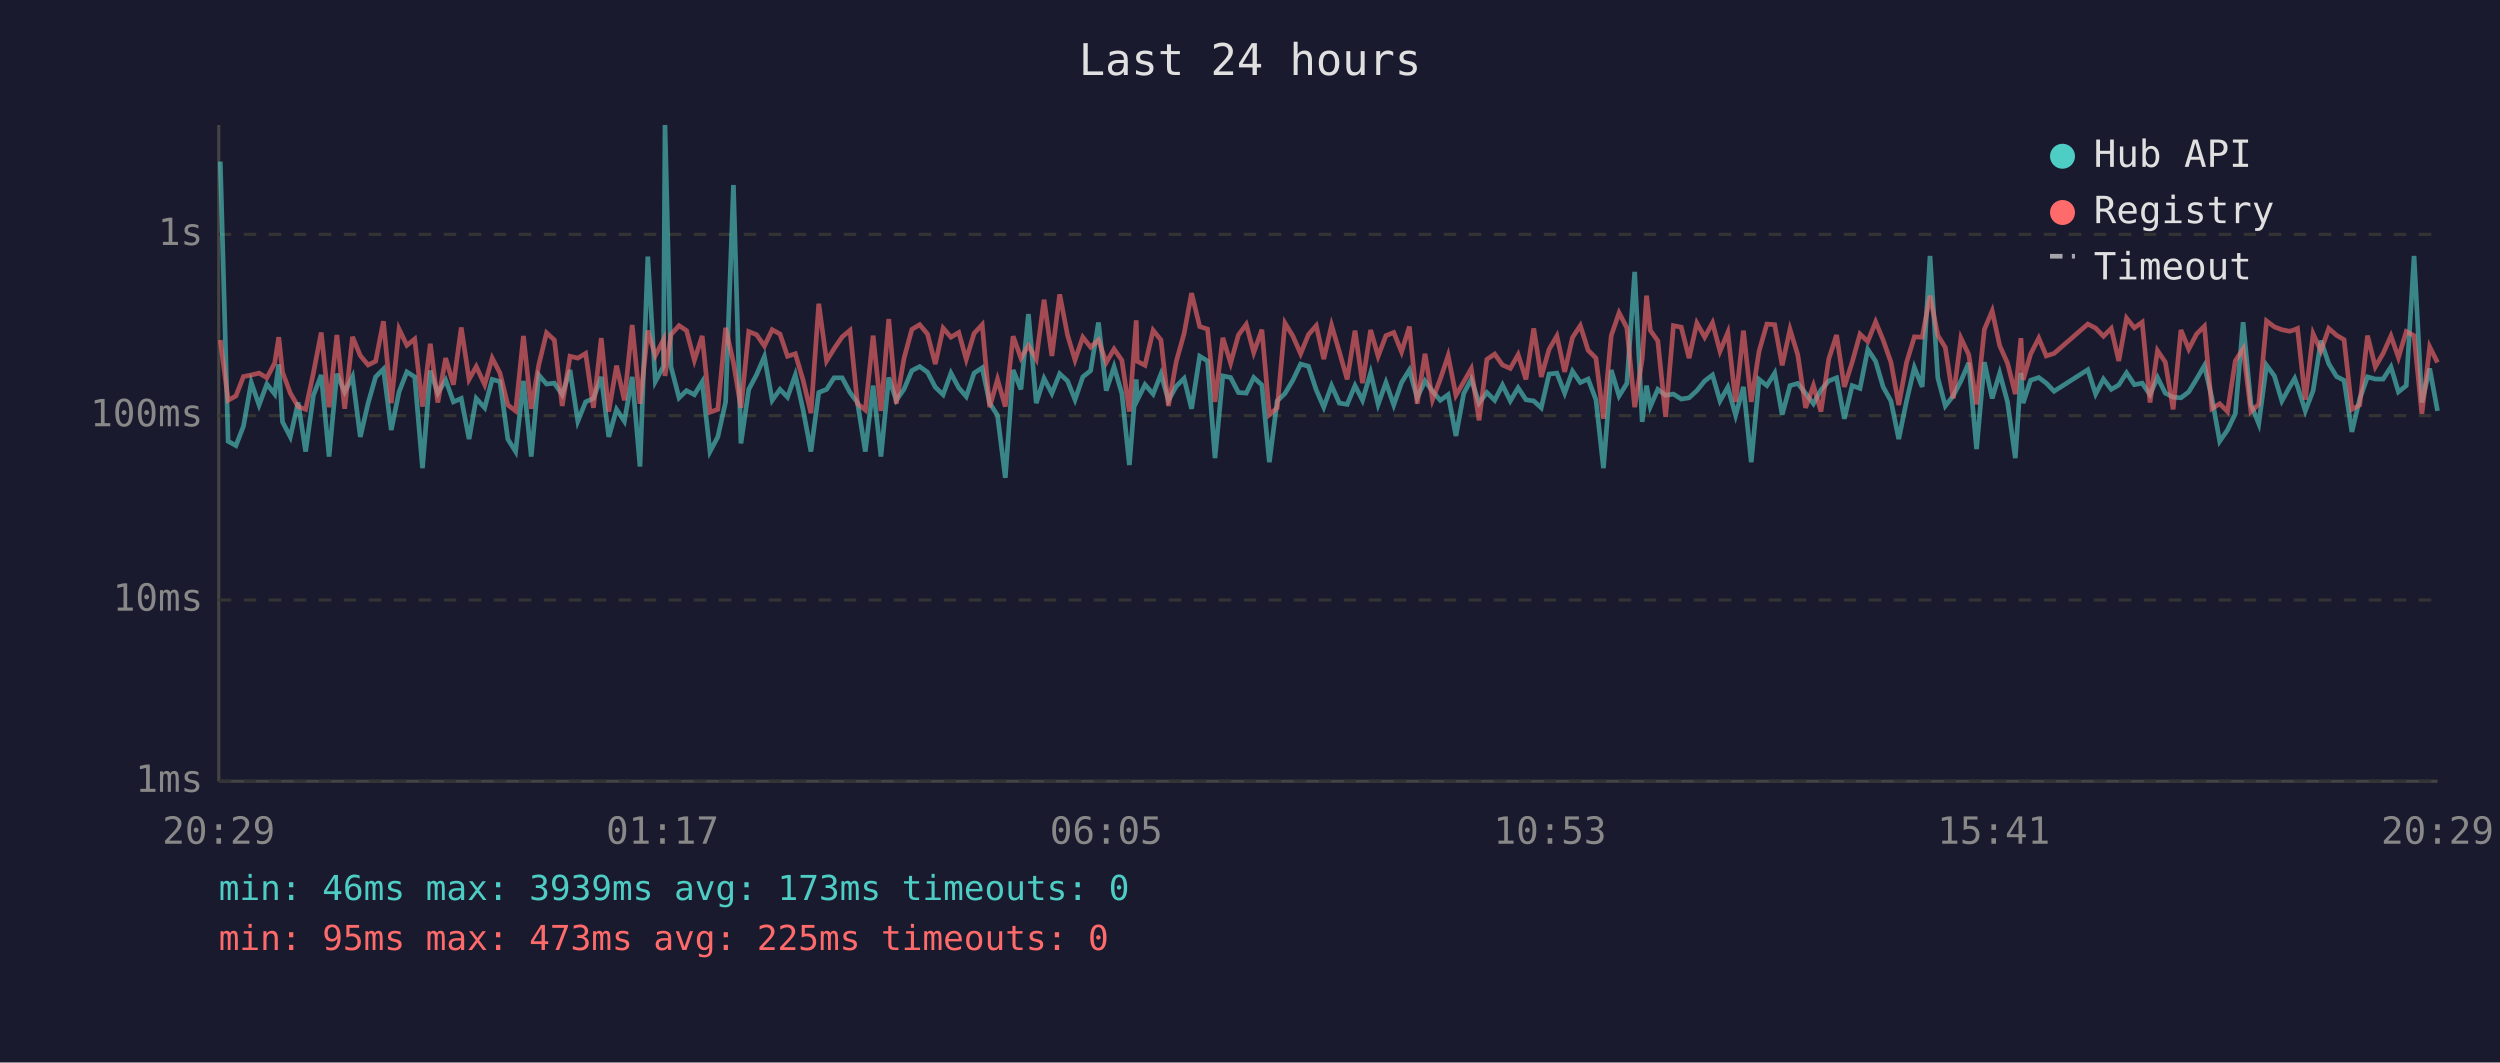
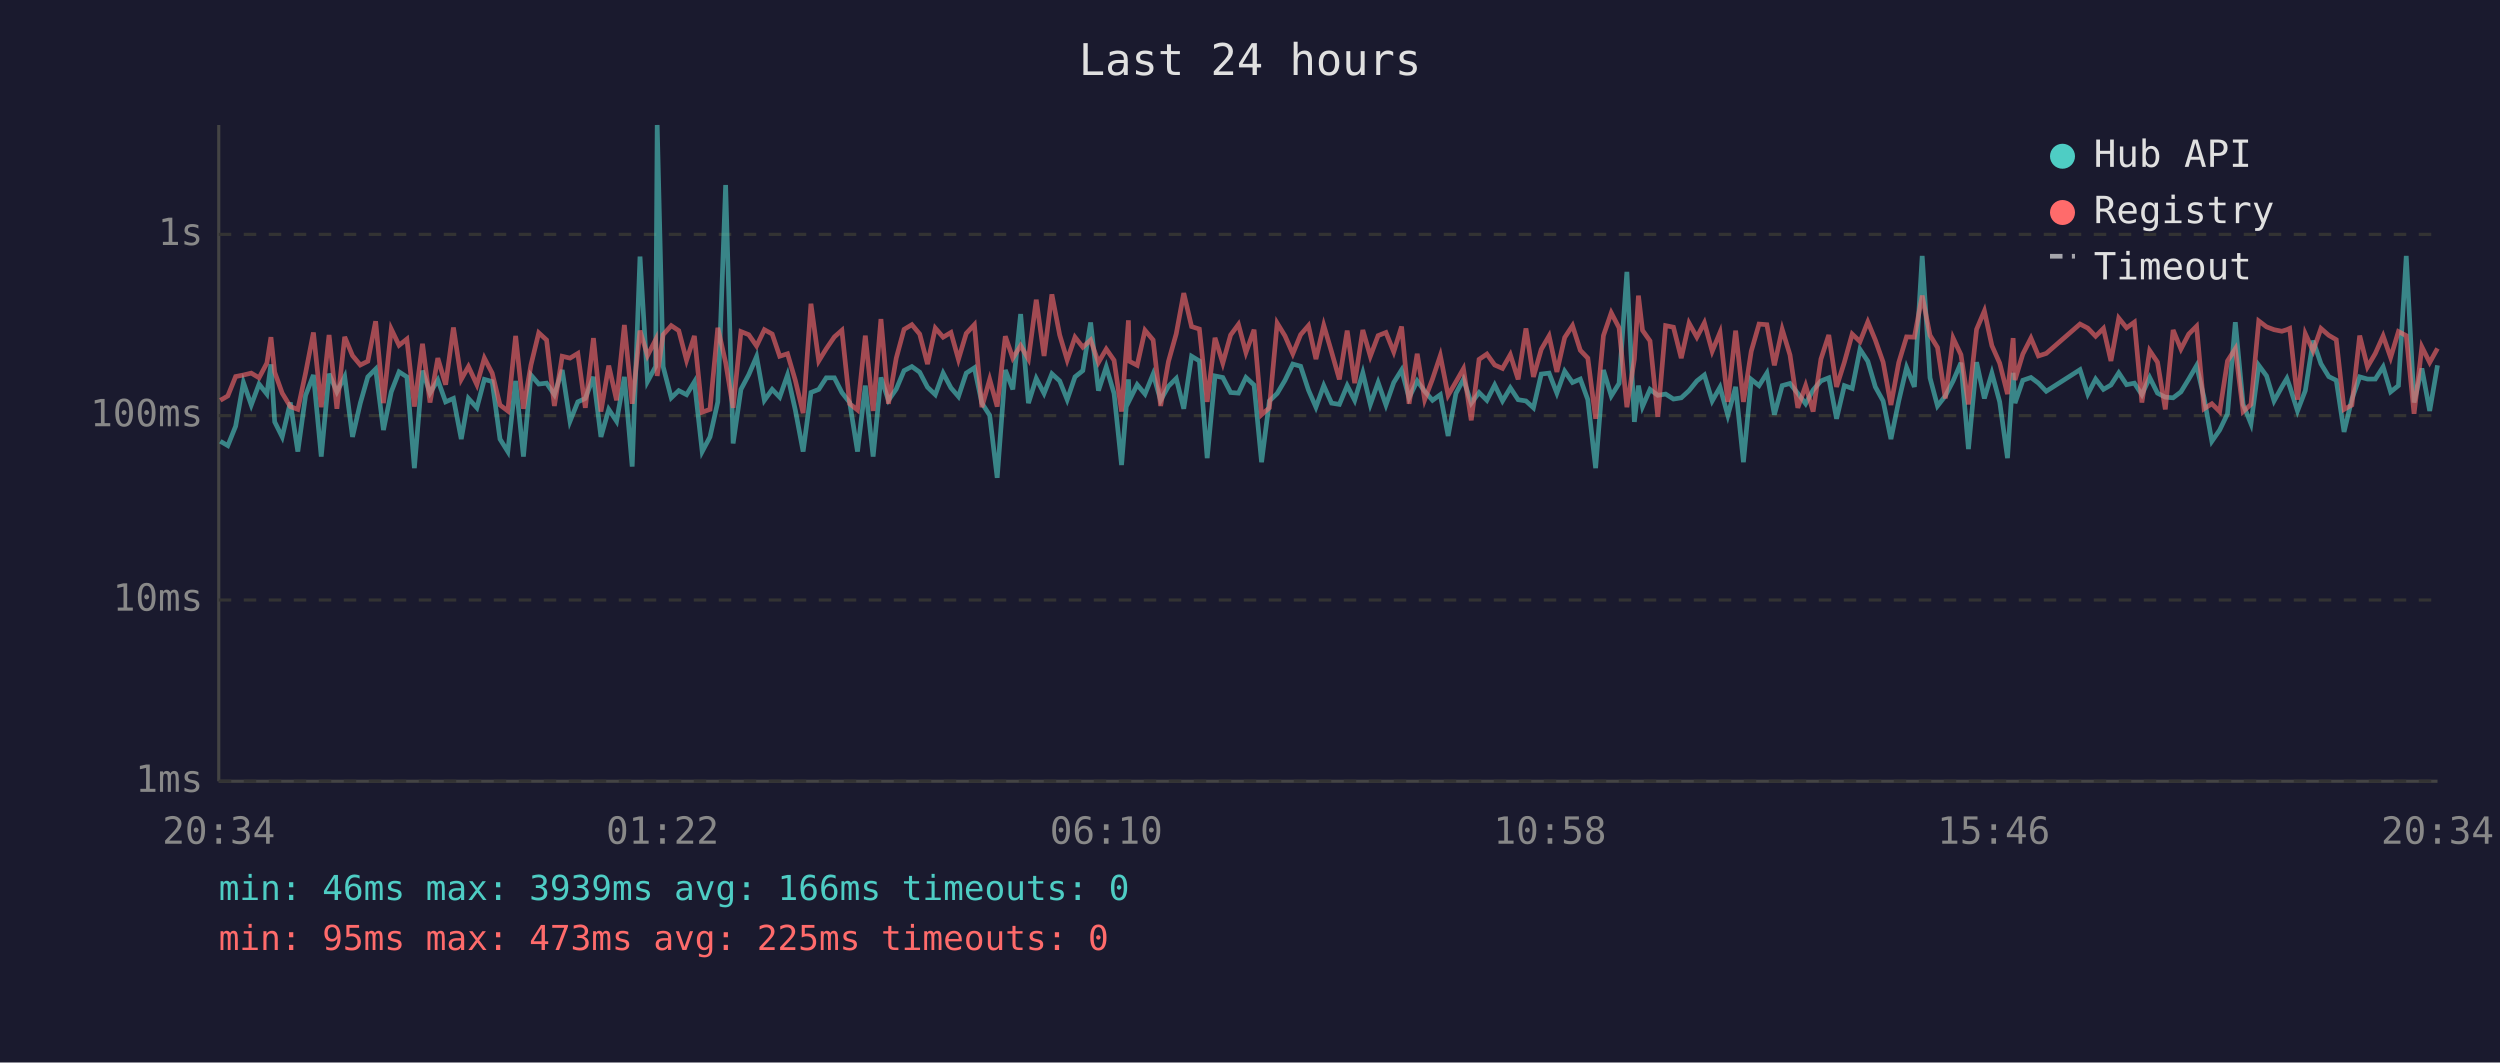
<svg xmlns="http://www.w3.org/2000/svg" viewBox="0 0 800 340" font-family="monospace" font-size="12">
  <rect width="800" height="340" fill="#1a1a2e" />
  <text x="400" y="24" fill="#e0e0e0" font-size="14" text-anchor="middle">Last 24 hours</text>
  <line x1="70" y1="40" x2="70" y2="250" stroke="#444" stroke-width="1" />
  <line x1="70" y1="250" x2="780" y2="250" stroke="#444" stroke-width="1" />
  <line x1="70" y1="250" x2="780" y2="250" stroke="#333" stroke-width="1" stroke-dasharray="4" />
  <text x="65" y="250" fill="#888" text-anchor="end" dominant-baseline="middle">1ms</text>
  <line x1="70" y1="192" x2="780" y2="192" stroke="#333" stroke-width="1" stroke-dasharray="4" />
  <text x="65" y="192" fill="#888" text-anchor="end" dominant-baseline="middle">10ms</text>
  <line x1="70" y1="133" x2="780" y2="133" stroke="#333" stroke-width="1" stroke-dasharray="4" />
  <text x="65" y="133" fill="#888" text-anchor="end" dominant-baseline="middle">100ms</text>
  <line x1="70" y1="75" x2="780" y2="75" stroke="#333" stroke-width="1" stroke-dasharray="4" />
  <text x="65" y="75" fill="#888" text-anchor="end" dominant-baseline="middle">1s</text>
-   <text x="70" y="270" fill="#888" text-anchor="middle">20:29</text>
-   <text x="212" y="270" fill="#888" text-anchor="middle">01:17</text>
-   <text x="354" y="270" fill="#888" text-anchor="middle">06:05</text>
-   <text x="496" y="270" fill="#888" text-anchor="middle">10:53</text>
-   <text x="638" y="270" fill="#888" text-anchor="middle">15:41</text>
-   <text x="780" y="270" fill="#888" text-anchor="middle">20:29</text>
-   <polyline points="70.5,51.7 73.0,141.2 75.5,142.6 77.9,136.4 80.4,122.4 82.9,129.6 85.4,122.9 87.9,126.1 89.2,116.6 90.4,135.0 92.9,139.8 95.4,128.8 97.8,144.5 100.3,126.5 102.8,120.0 105.3,146.1 107.8,119.6 110.3,125.4 112.8,120.5 115.3,139.8 117.8,129.0 120.2,120.6 122.7,118.1 125.2,137.6 127.7,125.4 130.2,119.0 132.7,120.6 135.2,149.8 137.7,118.6 140.1,125.8 142.6,121.6 145.1,128.6 147.6,127.5 150.1,140.5 152.4,127.5 155.1,130.5 157.5,121.4 160.0,122.1 162.5,140.5 165.0,144.5 167.5,121.9 170.0,146.1 172.4,120.0 174.9,122.9 177.4,122.6 179.9,126.3 182.4,118.4 184.9,134.8 187.4,128.6 189.9,127.5 192.4,120.6 194.8,139.8 197.3,131.0 199.8,134.8 202.3,120.6 204.8,149.3 207.3,82.1 209.7,122.1 212.3,117.3 212.8,40.0 214.7,117.3 217.3,127.3 219.7,125.0 222.2,126.3 224.7,122.2 227.2,144.5 229.7,139.8 232.2,128.6 234.7,59.2 237.1,141.9 239.6,124.6 242.1,119.9 244.6,114.1 247.1,128.1 249.6,124.6 252.0,127.1 254.5,120.0 257.0,131.2 259.5,144.5 262.0,125.6 264.5,124.6 266.9,120.9 269.5,120.9 272.0,125.6 274.4,128.8 276.9,144.5 279.4,123.4 281.9,146.1 284.4,120.8 286.8,128.1 289.3,124.5 291.8,118.6 294.3,117.3 296.8,119.1 299.3,123.9 301.8,126.3 304.3,119.4 306.8,124.1 309.2,126.9 311.7,119.4 314.3,117.7 316.7,129.0 319.2,132.9 321.7,152.9 324.2,118.4 326.7,124.6 329.1,100.5 331.6,129.0 334.1,121.1 336.6,125.9 339.1,119.6 341.6,121.9 344.0,127.9 346.5,120.6 349.0,118.6 351.5,103.2 354.0,125.0 356.5,117.4 359.0,125.9 361.4,148.8 363.6,121.4 363.9,128.1 366.4,123.1 369.0,126.1 371.5,119.7 373.9,128.1 376.4,123.6 378.9,121.1 381.3,130.8 383.9,114.0 386.4,115.5 388.8,146.6 391.3,120.3 393.8,120.8 396.3,125.6 398.8,125.8 401.2,120.8 403.8,123.2 406.2,147.9 408.7,128.3 411.2,125.9 413.7,121.7 416.2,116.5 418.7,117.2 421.2,124.8 423.6,130.3 426.1,123.4 428.6,129.0 431.1,129.4 433.6,123.4 436.0,128.1 438.6,119.3 441.0,129.4 443.5,122.4 446.0,129.6 448.5,122.4 451.0,118.4 453.5,127.3 456.0,121.9 458.4,125.2 460.9,128.1 463.4,126.3 465.9,139.5 468.4,125.9 470.8,121.4 473.3,129.0 475.8,125.6 478.3,128.1 480.8,123.2 483.3,128.3 485.8,124.1 488.3,127.9 490.8,128.3 493.2,130.5 495.7,119.7 498.2,119.4 500.7,125.8 503.2,118.8 505.7,122.4 508.2,121.3 510.7,127.9 513.1,149.8 515.6,118.4 518.1,126.7 520.6,122.7 523.1,87.0 525.5,135.0 526.9,123.4 528.1,130.1 530.5,124.6 533.0,126.5 535.5,126.1 538.0,127.7 540.5,127.3 543.0,125.0 545.5,121.9 548.0,120.0 550.4,128.3 552.9,123.9 555.4,132.9 557.9,123.8 560.4,147.9 562.9,121.4 565.4,123.4 567.9,119.4 570.3,132.7 572.8,123.4 575.3,122.7 577.8,125.9 580.3,129.2 582.7,124.8 585.2,121.9 587.7,120.9 590.2,134.0 592.7,123.4 595.2,124.3 597.7,111.8 600.2,115.6 602.6,123.8 605.1,128.3 607.6,140.5 610.1,128.3 612.6,117.6 615.1,123.8 617.6,81.9 620.1,120.9 622.5,129.9 625.0,126.7 627.5,121.9 630.0,116.1 632.5,143.7 635.0,115.9 637.5,127.5 639.9,119.4 642.4,128.6 644.9,146.6 646.7,119.3 647.4,129.0 649.8,121.7 652.4,120.8 654.8,122.6 657.3,125.2 668.1,118.3 670.6,126.1 673.1,121.3 675.6,124.6 678.0,123.2 680.5,119.3 683.0,123.1 685.5,122.6 688.0,126.3 690.4,120.8 692.9,125.8 695.4,127.1 697.9,127.3 700.4,125.4 702.9,121.3 705.4,117.0 707.8,127.3 710.3,141.2 712.8,137.6 715.3,132.4 717.8,103.1 720.3,129.4 722.8,135.6 725.3,116.9 727.8,120.3 730.2,128.3 732.7,123.8 734.3,121.1 735.2,123.6 737.7,131.5 740.2,125.0 742.7,109.0 745.2,116.4 747.7,120.5 750.1,121.7 752.6,138.2 755.1,127.7 757.6,120.6 760.1,121.3 762.6,121.3 765.1,117.4 767.5,125.4 770.0,123.4 772.5,81.9 775.0,128.8 777.5,117.9 780.0,131.5" fill="none" stroke="#4ecdc4" stroke-width="1.5" opacity="0.6" />
-   <polyline points="70.5,108.8 73.0,128.1 75.5,126.7 77.9,120.5 80.4,120.0 82.9,119.4 85.4,120.9 87.9,116.2 89.2,107.9 90.4,119.1 92.9,125.8 95.4,130.1 97.8,131.0 100.3,119.3 102.8,106.4 105.3,130.3 107.8,107.2 110.3,130.8 112.8,107.8 115.3,113.8 117.8,116.8 120.2,115.6 122.7,102.8 125.2,129.0 127.7,105.3 130.2,110.5 132.7,108.5 135.2,130.1 137.7,110.0 140.1,128.8 142.6,114.6 145.1,123.1 147.6,104.8 150.1,121.4 152.4,117.3 155.1,123.1 157.5,114.6 160.0,119.4 162.5,129.6 165.0,131.5 167.5,107.5 170.0,130.8 172.4,116.8 174.9,106.5 177.4,108.8 179.9,129.9 182.4,114.0 184.9,114.6 187.4,113.1 189.9,130.5 192.4,108.2 194.8,131.7 197.3,117.0 199.8,128.1 202.3,104.0 204.8,129.2 207.3,105.8 209.7,113.8 212.3,108.7 212.8,120.3 214.7,107.1 217.3,104.2 219.7,105.8 222.2,115.3 224.7,107.5 227.2,131.9 229.7,131.0 232.2,104.9 234.7,116.0 237.1,130.5 239.6,106.1 242.1,107.1 244.6,110.7 247.1,105.5 249.6,106.9 252.0,114.0 254.5,113.2 257.0,121.7 259.5,132.2 262.0,97.2 264.5,115.5 266.9,111.6 269.5,107.8 272.0,105.7 274.4,129.2 276.9,131.2 279.4,107.4 281.9,131.5 284.4,102.1 286.8,129.2 289.3,114.6 291.8,105.4 294.3,103.9 296.8,106.9 299.3,116.5 301.8,105.0 304.3,107.9 306.8,106.4 309.2,115.0 311.7,106.7 314.3,103.9 316.7,130.3 319.2,121.4 321.7,130.1 324.2,107.6 326.7,114.6 329.1,110.6 331.6,114.9 334.1,95.9 336.6,113.9 339.1,94.2 341.6,107.2 344.0,115.2 346.5,107.9 349.0,111.1 351.5,108.8 354.0,116.0 356.5,111.7 359.0,115.3 361.4,131.7 363.6,102.5 363.9,115.6 366.4,116.9 369.0,105.7 371.5,108.8 373.9,129.9 376.4,115.7 378.9,106.8 381.3,93.8 383.9,104.5 386.4,105.3 388.8,128.6 391.3,108.1 393.8,116.2 396.3,107.2 398.8,103.8 401.2,112.8 403.8,105.5 406.2,132.7 408.7,130.5 411.2,103.4 413.7,107.5 416.2,113.2 418.7,107.1 421.2,104.2 423.6,114.9 426.1,104.1 428.6,112.6 431.1,121.4 433.6,105.8 436.0,122.6 438.6,105.6 441.0,114.0 443.5,107.4 446.0,106.4 448.5,112.6 451.0,104.5 453.5,129.2 456.0,113.2 458.4,127.9 460.9,121.3 463.4,113.8 465.9,126.5 468.4,122.2 470.8,118.0 473.3,134.5 475.8,115.0 478.3,113.3 480.8,116.8 483.3,117.9 485.8,113.5 488.3,121.4 490.8,105.1 493.2,120.6 495.7,111.8 498.2,107.5 500.7,119.0 503.2,108.0 505.7,104.2 508.2,112.1 510.7,114.6 513.1,134.0 515.6,107.4 518.1,100.1 520.6,104.9 523.1,130.3 525.5,114.9 526.9,94.6 528.1,105.7 530.5,109.1 533.0,133.4 535.5,104.2 538.0,104.7 540.5,114.6 543.0,103.4 545.5,107.9 548.0,103.3 550.4,112.4 552.9,106.4 555.4,128.6 557.9,105.8 560.4,128.6 562.9,112.4 565.4,103.7 567.9,103.9 570.3,116.9 572.8,105.4 575.3,113.6 577.8,130.5 580.3,123.4 582.7,131.7 585.2,114.9 587.7,107.2 590.2,123.8 592.7,115.9 595.2,106.9 597.7,109.3 600.2,103.0 602.6,108.8 605.1,115.9 607.6,129.6 610.1,116.0 612.6,107.8 615.1,107.9 617.6,94.6 620.1,107.3 622.5,111.2 625.0,127.5 627.5,108.2 630.0,113.5 632.5,129.4 635.0,105.4 637.5,99.5 639.9,110.6 642.4,116.2 644.9,126.1 646.7,108.2 647.4,121.6 649.8,113.3 652.4,108.2 654.8,113.9 657.3,113.1 668.1,103.7 670.6,105.0 673.1,107.6 675.6,105.1 678.0,115.5 680.5,101.8 683.0,104.9 685.5,103.1 688.0,128.8 690.4,112.2 692.9,115.9 695.4,131.0 697.9,105.6 700.4,111.7 702.9,106.9 705.4,104.4 707.8,130.8 710.3,129.2 712.8,131.7 715.3,115.5 717.8,111.6 720.3,131.7 722.8,129.4 725.3,102.7 727.8,104.6 730.2,105.5 732.7,106.0 734.3,105.5 735.2,105.1 737.7,127.9 740.2,106.8 742.7,112.3 745.2,105.1 747.7,107.3 750.1,108.7 752.6,131.0 755.1,129.6 757.6,107.4 760.1,117.4 762.6,113.1 765.1,107.5 767.5,114.4 770.0,106.1 772.5,107.4 775.0,132.4 777.5,111.0 780.0,116.0" fill="none" stroke="#ff6b6b" stroke-width="1.5" opacity="0.6" />
+   <text x="70" y="270" fill="#888" text-anchor="middle">20:34</text>
+   <text x="212" y="270" fill="#888" text-anchor="middle">01:22</text>
+   <text x="354" y="270" fill="#888" text-anchor="middle">06:10</text>
+   <text x="496" y="270" fill="#888" text-anchor="middle">10:58</text>
+   <text x="638" y="270" fill="#888" text-anchor="middle">15:46</text>
+   <text x="780" y="270" fill="#888" text-anchor="middle">20:34</text>
+   <polyline points="70.5,141.2 72.9,142.6 75.4,136.4 77.9,122.4 80.4,129.6 82.9,122.9 85.4,126.1 86.7,116.6 87.9,135.0 90.3,139.8 92.9,128.8 95.3,144.5 97.8,126.5 100.3,120.0 102.8,146.1 105.3,119.6 107.8,125.4 110.3,120.5 112.8,139.8 115.3,129.0 117.7,120.6 120.2,118.1 122.7,137.6 125.2,125.4 127.7,119.0 130.2,120.6 132.6,149.8 135.2,118.6 137.6,125.8 140.1,121.6 142.6,128.6 145.1,127.5 147.6,140.5 149.9,127.5 152.6,130.5 155.0,121.4 157.5,122.1 160.0,140.5 162.5,144.5 165.0,121.9 167.5,146.1 169.9,120.0 172.4,122.9 174.9,122.6 177.4,126.3 179.9,118.4 182.4,134.8 184.9,128.6 187.3,127.5 189.9,120.6 192.3,139.8 194.8,131.0 197.3,134.8 199.8,120.6 202.3,149.3 204.8,82.1 207.2,122.1 209.8,117.3 210.3,40.0 212.2,117.3 214.8,127.3 217.2,125.0 219.7,126.3 222.2,122.2 224.7,144.5 227.2,139.8 229.7,128.6 232.2,59.2 234.6,141.9 237.1,124.6 239.6,119.9 242.1,114.1 244.6,128.1 247.1,124.6 249.5,127.1 252.0,120.0 254.5,131.2 257.0,144.5 259.5,125.6 262.0,124.6 264.4,120.9 267.0,120.9 269.4,125.6 271.9,128.8 274.4,144.5 276.9,123.4 279.4,146.1 281.9,120.8 284.3,128.1 286.8,124.5 289.3,118.6 291.8,117.3 294.3,119.1 296.8,123.9 299.3,126.3 301.8,119.4 304.3,124.1 306.7,126.9 309.2,119.4 311.8,117.7 314.2,129.0 316.7,132.9 319.1,152.9 321.7,118.4 324.1,124.6 326.6,100.5 329.1,129.0 331.6,121.1 334.1,125.9 336.6,119.6 339.1,121.9 341.5,127.9 344.0,120.6 346.5,118.6 349.0,103.2 351.5,125.0 354.0,117.4 356.5,125.9 358.9,148.8 361.1,121.4 361.4,128.1 363.9,123.1 366.4,126.1 369.0,119.7 371.4,128.1 373.9,123.6 376.4,121.1 378.8,130.8 381.3,114.0 383.8,115.5 386.3,146.6 388.8,120.3 391.3,120.8 393.8,125.6 396.3,125.8 398.7,120.8 401.3,123.2 403.7,147.9 406.2,128.3 408.7,125.9 411.2,121.7 413.7,116.5 416.2,117.2 418.7,124.8 421.1,130.3 423.6,123.4 426.1,129.0 428.6,129.4 431.1,123.4 433.5,128.1 436.1,119.3 438.5,129.4 441.0,122.4 443.5,129.6 446.0,122.4 448.5,118.4 450.9,127.3 453.5,121.9 455.9,125.2 458.4,128.1 460.9,126.3 463.4,139.5 465.9,125.9 468.3,121.4 470.8,129.0 473.3,125.6 475.8,128.1 478.3,123.2 480.8,128.3 483.3,124.1 485.8,127.9 488.3,128.3 490.7,130.5 493.2,119.7 495.7,119.4 498.2,125.8 500.7,118.8 503.2,122.4 505.7,121.3 508.1,127.9 510.6,149.8 513.1,118.4 515.6,126.7 518.1,122.7 520.6,87.0 523.0,135.0 524.3,123.4 525.6,130.1 528.0,124.6 530.5,126.5 533.0,126.1 535.5,127.7 538.0,127.3 540.5,125.0 543.0,121.9 545.4,120.0 547.9,128.3 550.4,123.9 552.9,132.9 555.4,123.8 557.9,147.9 560.4,121.4 562.9,123.4 565.4,119.4 567.8,132.7 570.3,123.4 572.8,122.7 575.3,125.9 577.8,129.2 580.2,124.8 582.7,121.9 585.2,120.9 587.7,134.0 590.2,123.4 592.7,124.3 595.2,111.8 597.7,115.6 600.1,123.8 602.6,128.3 605.1,140.5 607.6,128.3 610.1,117.6 612.6,123.8 615.1,81.9 617.6,120.9 620.0,129.9 622.5,126.7 625.0,121.9 627.5,116.1 629.9,143.7 632.5,115.9 635.0,127.5 637.4,119.4 639.9,128.6 642.4,146.6 644.2,119.3 644.8,129.0 647.3,121.7 649.9,120.8 652.3,122.6 654.8,125.2 665.6,118.3 668.1,126.1 670.6,121.3 673.1,124.6 675.5,123.2 678.0,119.3 680.5,123.1 683.0,122.6 685.4,126.3 687.9,120.8 690.4,125.8 692.9,127.1 695.4,127.3 697.9,125.4 700.4,121.3 702.9,117.0 705.3,127.3 707.8,141.2 710.3,137.6 712.8,132.4 715.3,103.1 717.8,129.4 720.3,135.6 722.8,116.9 725.3,120.3 727.7,128.3 730.2,123.8 731.8,121.1 732.7,123.6 735.2,131.5 737.7,125.0 740.2,109.0 742.7,116.4 745.2,120.5 747.6,121.7 750.1,138.2 752.6,127.7 755.1,120.6 757.6,121.3 760.1,121.3 762.6,117.4 765.0,125.4 767.5,123.4 770.0,81.9 772.5,128.8 775.0,117.9 777.5,131.5 780.0,116.9" fill="none" stroke="#4ecdc4" stroke-width="1.5" opacity="0.6" />
+   <polyline points="70.5,128.1 72.9,126.7 75.4,120.5 77.9,120.0 80.4,119.4 82.9,120.9 85.4,116.2 86.7,107.9 87.9,119.1 90.3,125.8 92.9,130.1 95.3,131.0 97.8,119.3 100.3,106.4 102.8,130.3 105.3,107.2 107.8,130.8 110.3,107.8 112.8,113.8 115.3,116.8 117.7,115.6 120.2,102.8 122.7,129.0 125.2,105.3 127.7,110.5 130.2,108.5 132.6,130.1 135.2,110.0 137.6,128.8 140.1,114.6 142.6,123.1 145.1,104.8 147.6,121.4 149.9,117.3 152.6,123.1 155.0,114.6 157.5,119.4 160.0,129.6 162.5,131.5 165.0,107.5 167.5,130.8 169.9,116.8 172.4,106.5 174.9,108.8 177.4,129.9 179.9,114.0 182.4,114.6 184.9,113.1 187.3,130.5 189.9,108.2 192.3,131.7 194.8,117.0 197.3,128.1 199.8,104.0 202.3,129.2 204.8,105.8 207.2,113.8 209.8,108.7 210.3,120.3 212.2,107.1 214.8,104.2 217.2,105.8 219.7,115.3 222.2,107.5 224.7,131.9 227.2,131.0 229.7,104.9 232.2,116.0 234.6,130.5 237.1,106.1 239.6,107.1 242.1,110.7 244.6,105.5 247.1,106.9 249.5,114.0 252.0,113.2 254.5,121.7 257.0,132.2 259.5,97.2 262.0,115.5 264.4,111.6 267.0,107.8 269.4,105.7 271.9,129.2 274.4,131.2 276.9,107.4 279.4,131.5 281.9,102.1 284.3,129.2 286.8,114.6 289.3,105.4 291.8,103.9 294.3,106.9 296.8,116.5 299.3,105.0 301.8,107.9 304.3,106.4 306.7,115.0 309.2,106.7 311.8,103.9 314.2,130.3 316.7,121.4 319.1,130.1 321.7,107.6 324.1,114.6 326.6,110.6 329.1,114.9 331.6,95.9 334.1,113.9 336.6,94.2 339.1,107.2 341.5,115.2 344.0,107.9 346.5,111.1 349.0,108.8 351.5,116.0 354.0,111.7 356.5,115.3 358.9,131.7 361.1,102.5 361.4,115.6 363.9,116.9 366.4,105.7 369.0,108.8 371.4,129.9 373.9,115.7 376.4,106.8 378.8,93.8 381.3,104.5 383.8,105.3 386.3,128.6 388.8,108.1 391.3,116.2 393.8,107.2 396.3,103.8 398.7,112.8 401.3,105.5 403.7,132.7 406.2,130.5 408.7,103.4 411.2,107.5 413.7,113.2 416.2,107.1 418.7,104.2 421.1,114.9 423.6,104.1 426.1,112.6 428.6,121.4 431.1,105.8 433.5,122.6 436.1,105.6 438.5,114.0 441.0,107.4 443.5,106.4 446.0,112.6 448.5,104.5 450.9,129.2 453.5,113.2 455.9,127.9 458.4,121.3 460.9,113.8 463.4,126.5 465.9,122.2 468.3,118.0 470.8,134.5 473.3,115.0 475.8,113.3 478.3,116.8 480.8,117.9 483.3,113.5 485.8,121.4 488.3,105.1 490.7,120.6 493.2,111.8 495.7,107.5 498.2,119.0 500.7,108.0 503.2,104.2 505.7,112.1 508.1,114.6 510.6,134.0 513.1,107.4 515.6,100.1 518.1,104.9 520.6,130.3 523.0,114.9 524.3,94.6 525.6,105.7 528.0,109.1 530.5,133.4 533.0,104.2 535.5,104.7 538.0,114.6 540.5,103.4 543.0,107.9 545.4,103.3 547.9,112.4 550.4,106.4 552.9,128.6 555.4,105.8 557.9,128.6 560.4,112.4 562.9,103.7 565.4,103.9 567.8,116.9 570.3,105.4 572.8,113.6 575.3,130.5 577.8,123.4 580.2,131.7 582.7,114.9 585.2,107.2 587.7,123.8 590.2,115.9 592.7,106.9 595.2,109.3 597.7,103.0 600.1,108.8 602.6,115.9 605.1,129.6 607.6,116.0 610.1,107.8 612.6,107.9 615.1,94.6 617.6,107.3 620.0,111.2 622.5,127.5 625.0,108.2 627.5,113.5 629.9,129.4 632.5,105.4 635.0,99.5 637.4,110.6 639.9,116.2 642.4,126.1 644.2,108.2 644.8,121.6 647.3,113.3 649.9,108.2 652.3,113.9 654.8,113.1 665.6,103.7 668.1,105.0 670.6,107.6 673.1,105.1 675.5,115.5 678.0,101.8 680.5,104.9 683.0,103.1 685.4,128.8 687.9,112.2 690.4,115.9 692.9,131.0 695.4,105.6 697.9,111.7 700.4,106.9 702.9,104.4 705.3,130.8 707.8,129.2 710.3,131.7 712.8,115.5 715.3,111.6 717.8,131.7 720.3,129.4 722.8,102.7 725.3,104.6 727.7,105.5 730.2,106.0 731.8,105.5 732.7,105.1 735.2,127.9 737.7,106.8 740.2,112.3 742.7,105.1 745.2,107.3 747.6,108.7 750.1,131.0 752.6,129.6 755.1,107.4 757.6,117.4 760.1,113.1 762.6,107.5 765.0,114.4 767.5,106.1 770.0,107.4 772.5,132.4 775.0,111.0 777.5,116.0 780.0,111.5" fill="none" stroke="#ff6b6b" stroke-width="1.5" opacity="0.6" />
  <circle cx="660" cy="50" r="4" fill="#4ecdc4" />
  <text x="670" y="50" fill="#e0e0e0" dominant-baseline="middle">Hub API</text>
  <circle cx="660" cy="68" r="4" fill="#ff6b6b" />
  <text x="670" y="68" fill="#e0e0e0" dominant-baseline="middle">Registry</text>
  <line x1="656" y1="82" x2="664" y2="82" stroke="#e0e0e0" stroke-width="1.5" stroke-dasharray="4,3" opacity="0.7" />
  <text x="670" y="86" fill="#e0e0e0" dominant-baseline="middle">Timeout</text>
-   <text x="70" y="288" fill="#4ecdc4" font-size="11">min: 46ms  max: 3939ms  avg: 173ms  timeouts: 0</text>
+   <text x="70" y="288" fill="#4ecdc4" font-size="11">min: 46ms  max: 3939ms  avg: 166ms  timeouts: 0</text>
  <text x="70" y="304" fill="#ff6b6b" font-size="11">min: 95ms  max: 473ms  avg: 225ms  timeouts: 0</text>
</svg>
